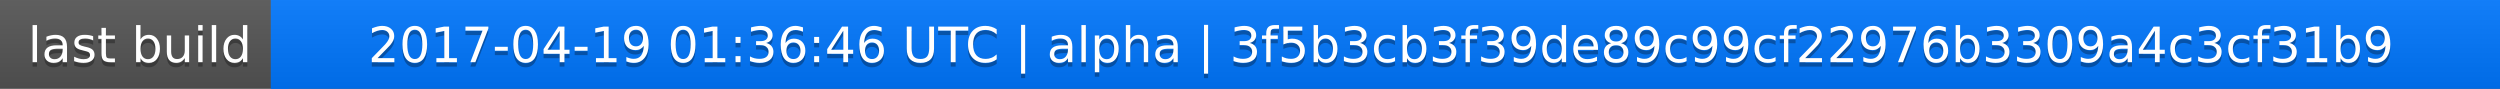
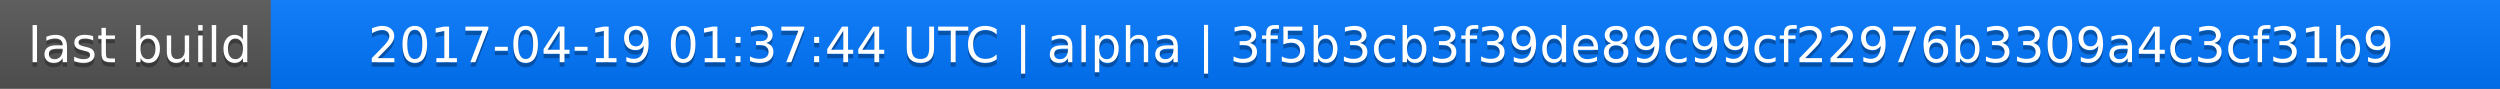
<svg xmlns="http://www.w3.org/2000/svg" width="563" height="20">
  <linearGradient id="a" x2="0" y2="100%">
    <stop offset="0" stop-color="#bbb" stop-opacity=".1" />
    <stop offset="1" stop-opacity=".1" />
  </linearGradient>
  <rect rx="0" width="563" height="20" fill="#555" />
  <rect rx="0" x="61" width="502" height="20" fill="#07f" />
  <path fill="#07f" d="M61 0h4v20h-4z" />
  <rect rx="0" width="563" height="20" fill="url(#a)" />
  <g fill="#fff" text-anchor="middle" font-family="DejaVu Sans,Verdana,Geneva,sans-serif" font-size="11">
    <text x="31.5" y="15" fill="#010101" fill-opacity=".3">last build</text>
    <text x="31.5" y="14">last build</text>
-     <text x="311" y="15" fill="#010101" fill-opacity=".3">2017-04-19 01:36:46 UTC | alpha | 3f5b3cb3f39de89c99cf22976b3309a4c3cf31b9</text>
-     <text x="311" y="14">2017-04-19 01:36:46 UTC | alpha | 3f5b3cb3f39de89c99cf22976b3309a4c3cf31b9</text>
+     <text x="311" y="15" fill="#010101" fill-opacity=".3">2017-04-19 01:37:44 UTC | alpha | 3f5b3cb3f39de89c99cf22976b3309a4c3cf31b9</text>
+     <text x="311" y="14">2017-04-19 01:37:44 UTC | alpha | 3f5b3cb3f39de89c99cf22976b3309a4c3cf31b9</text>
  </g>
</svg>
